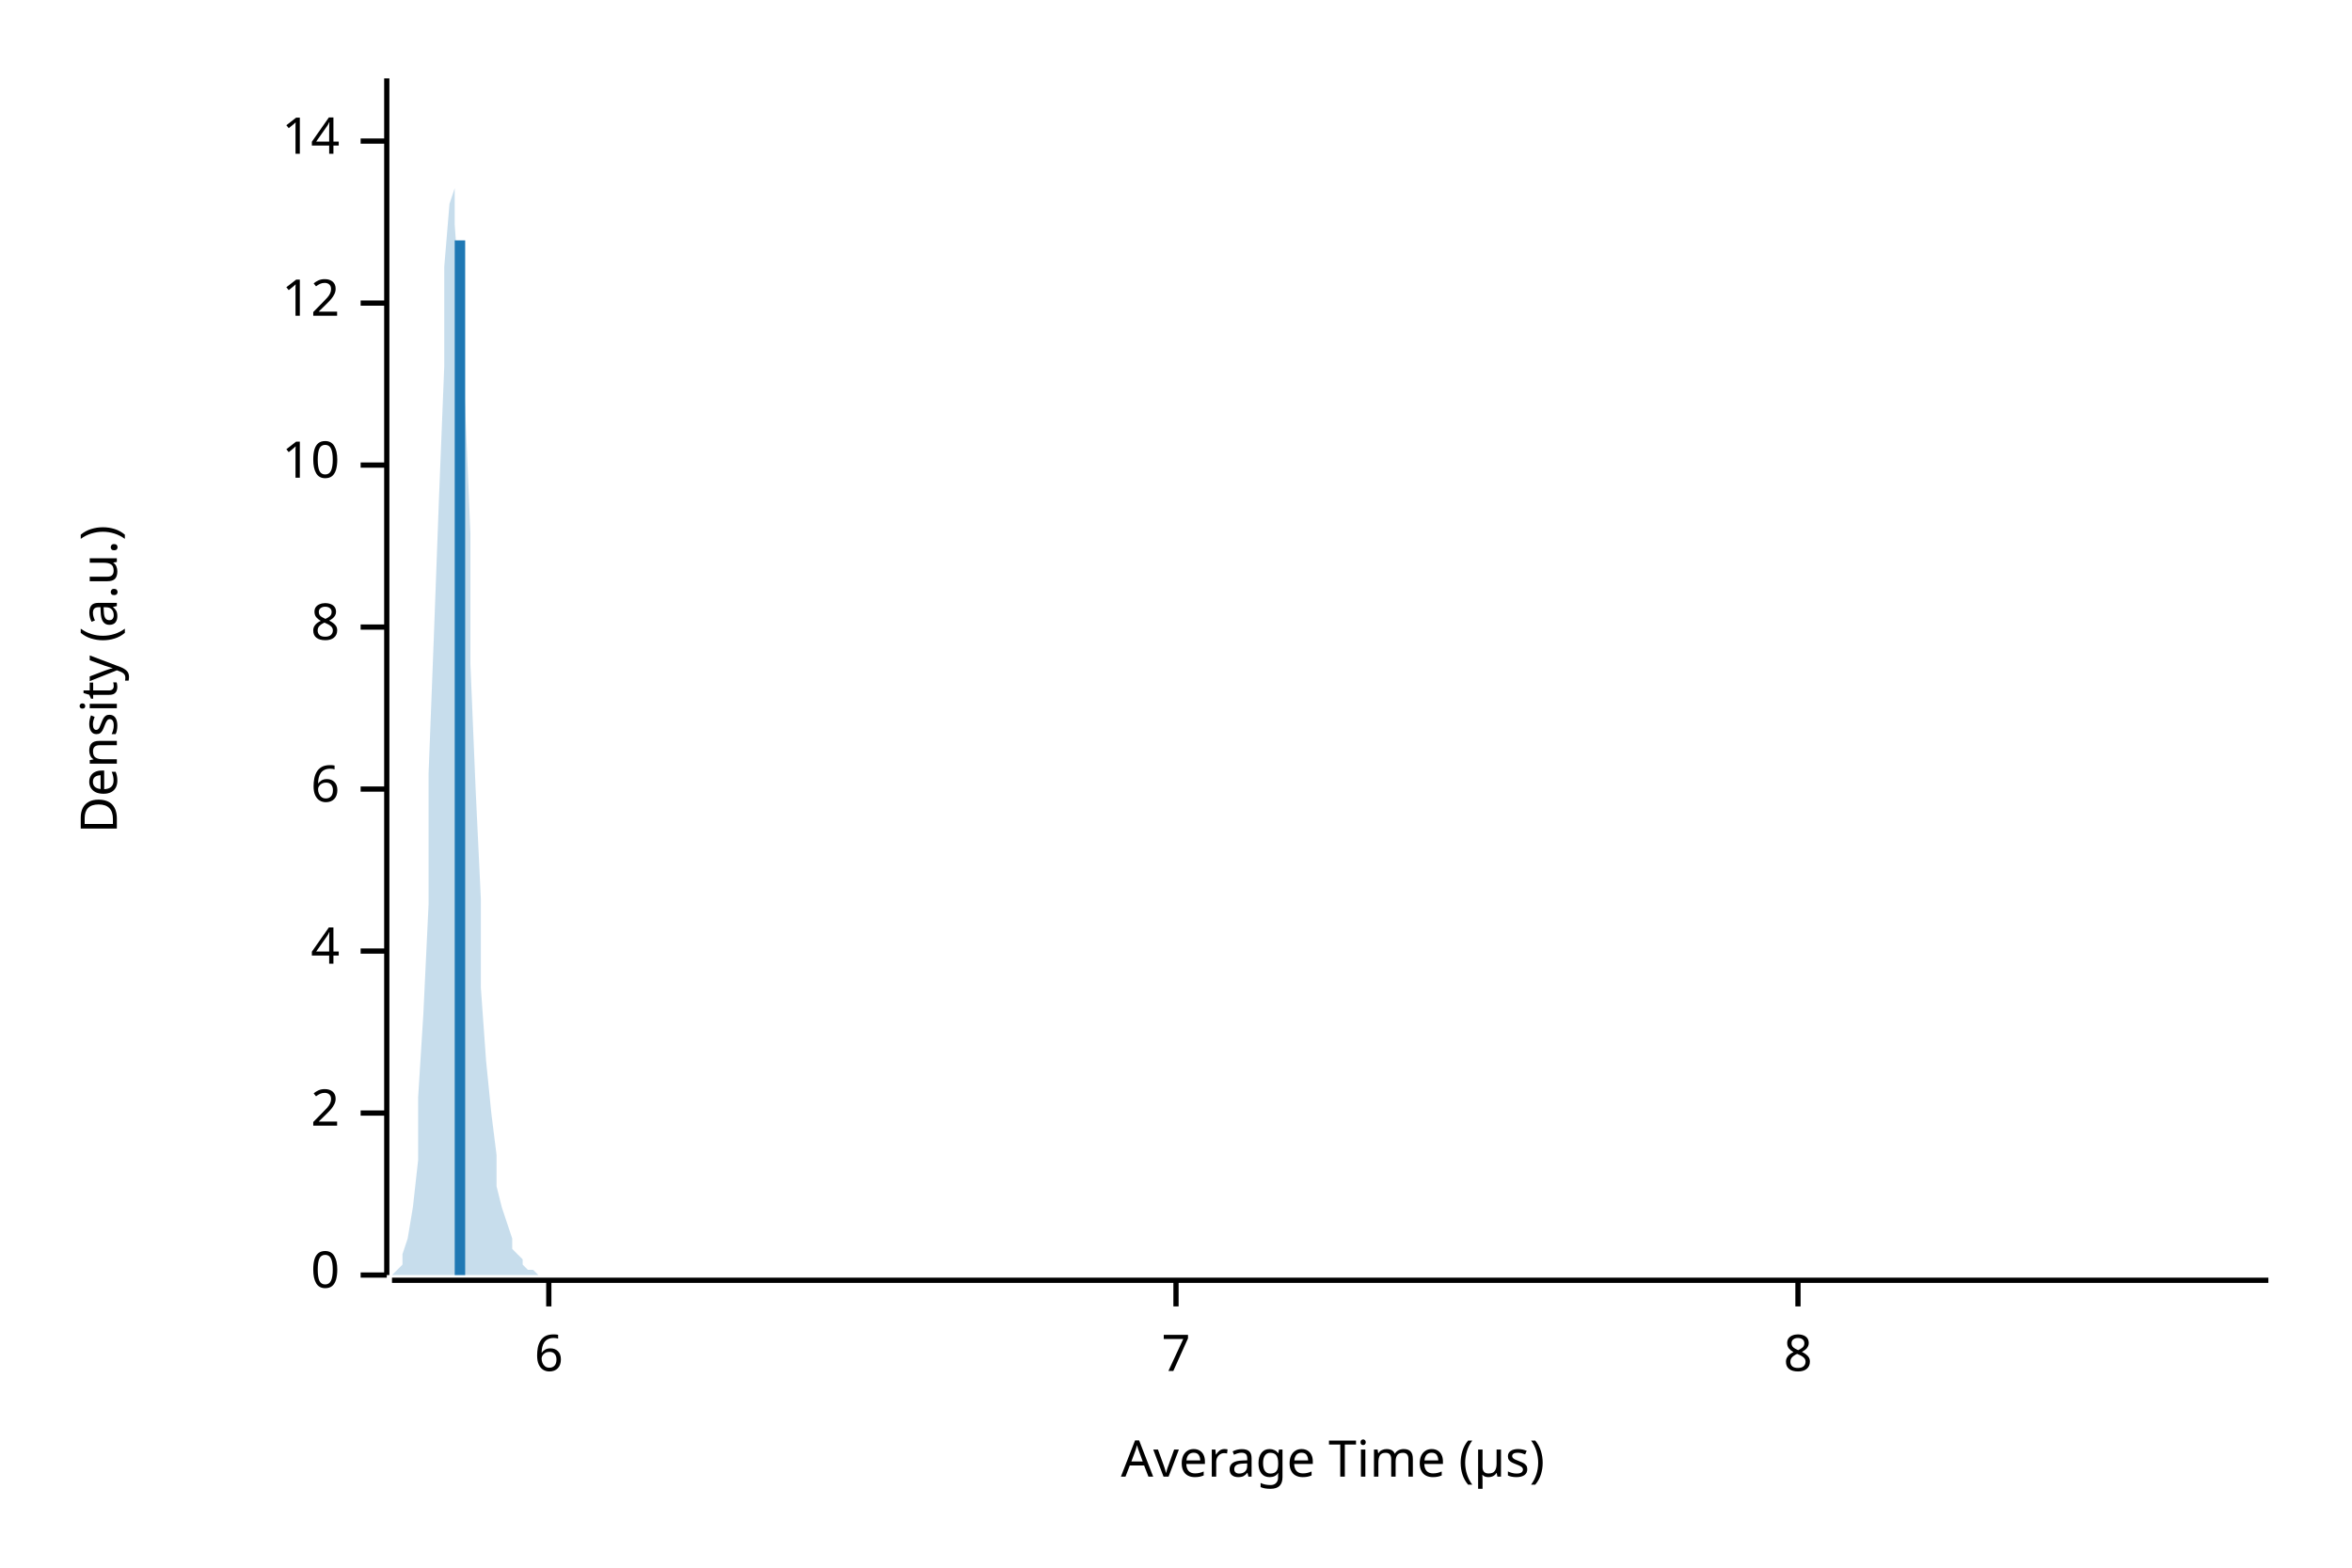
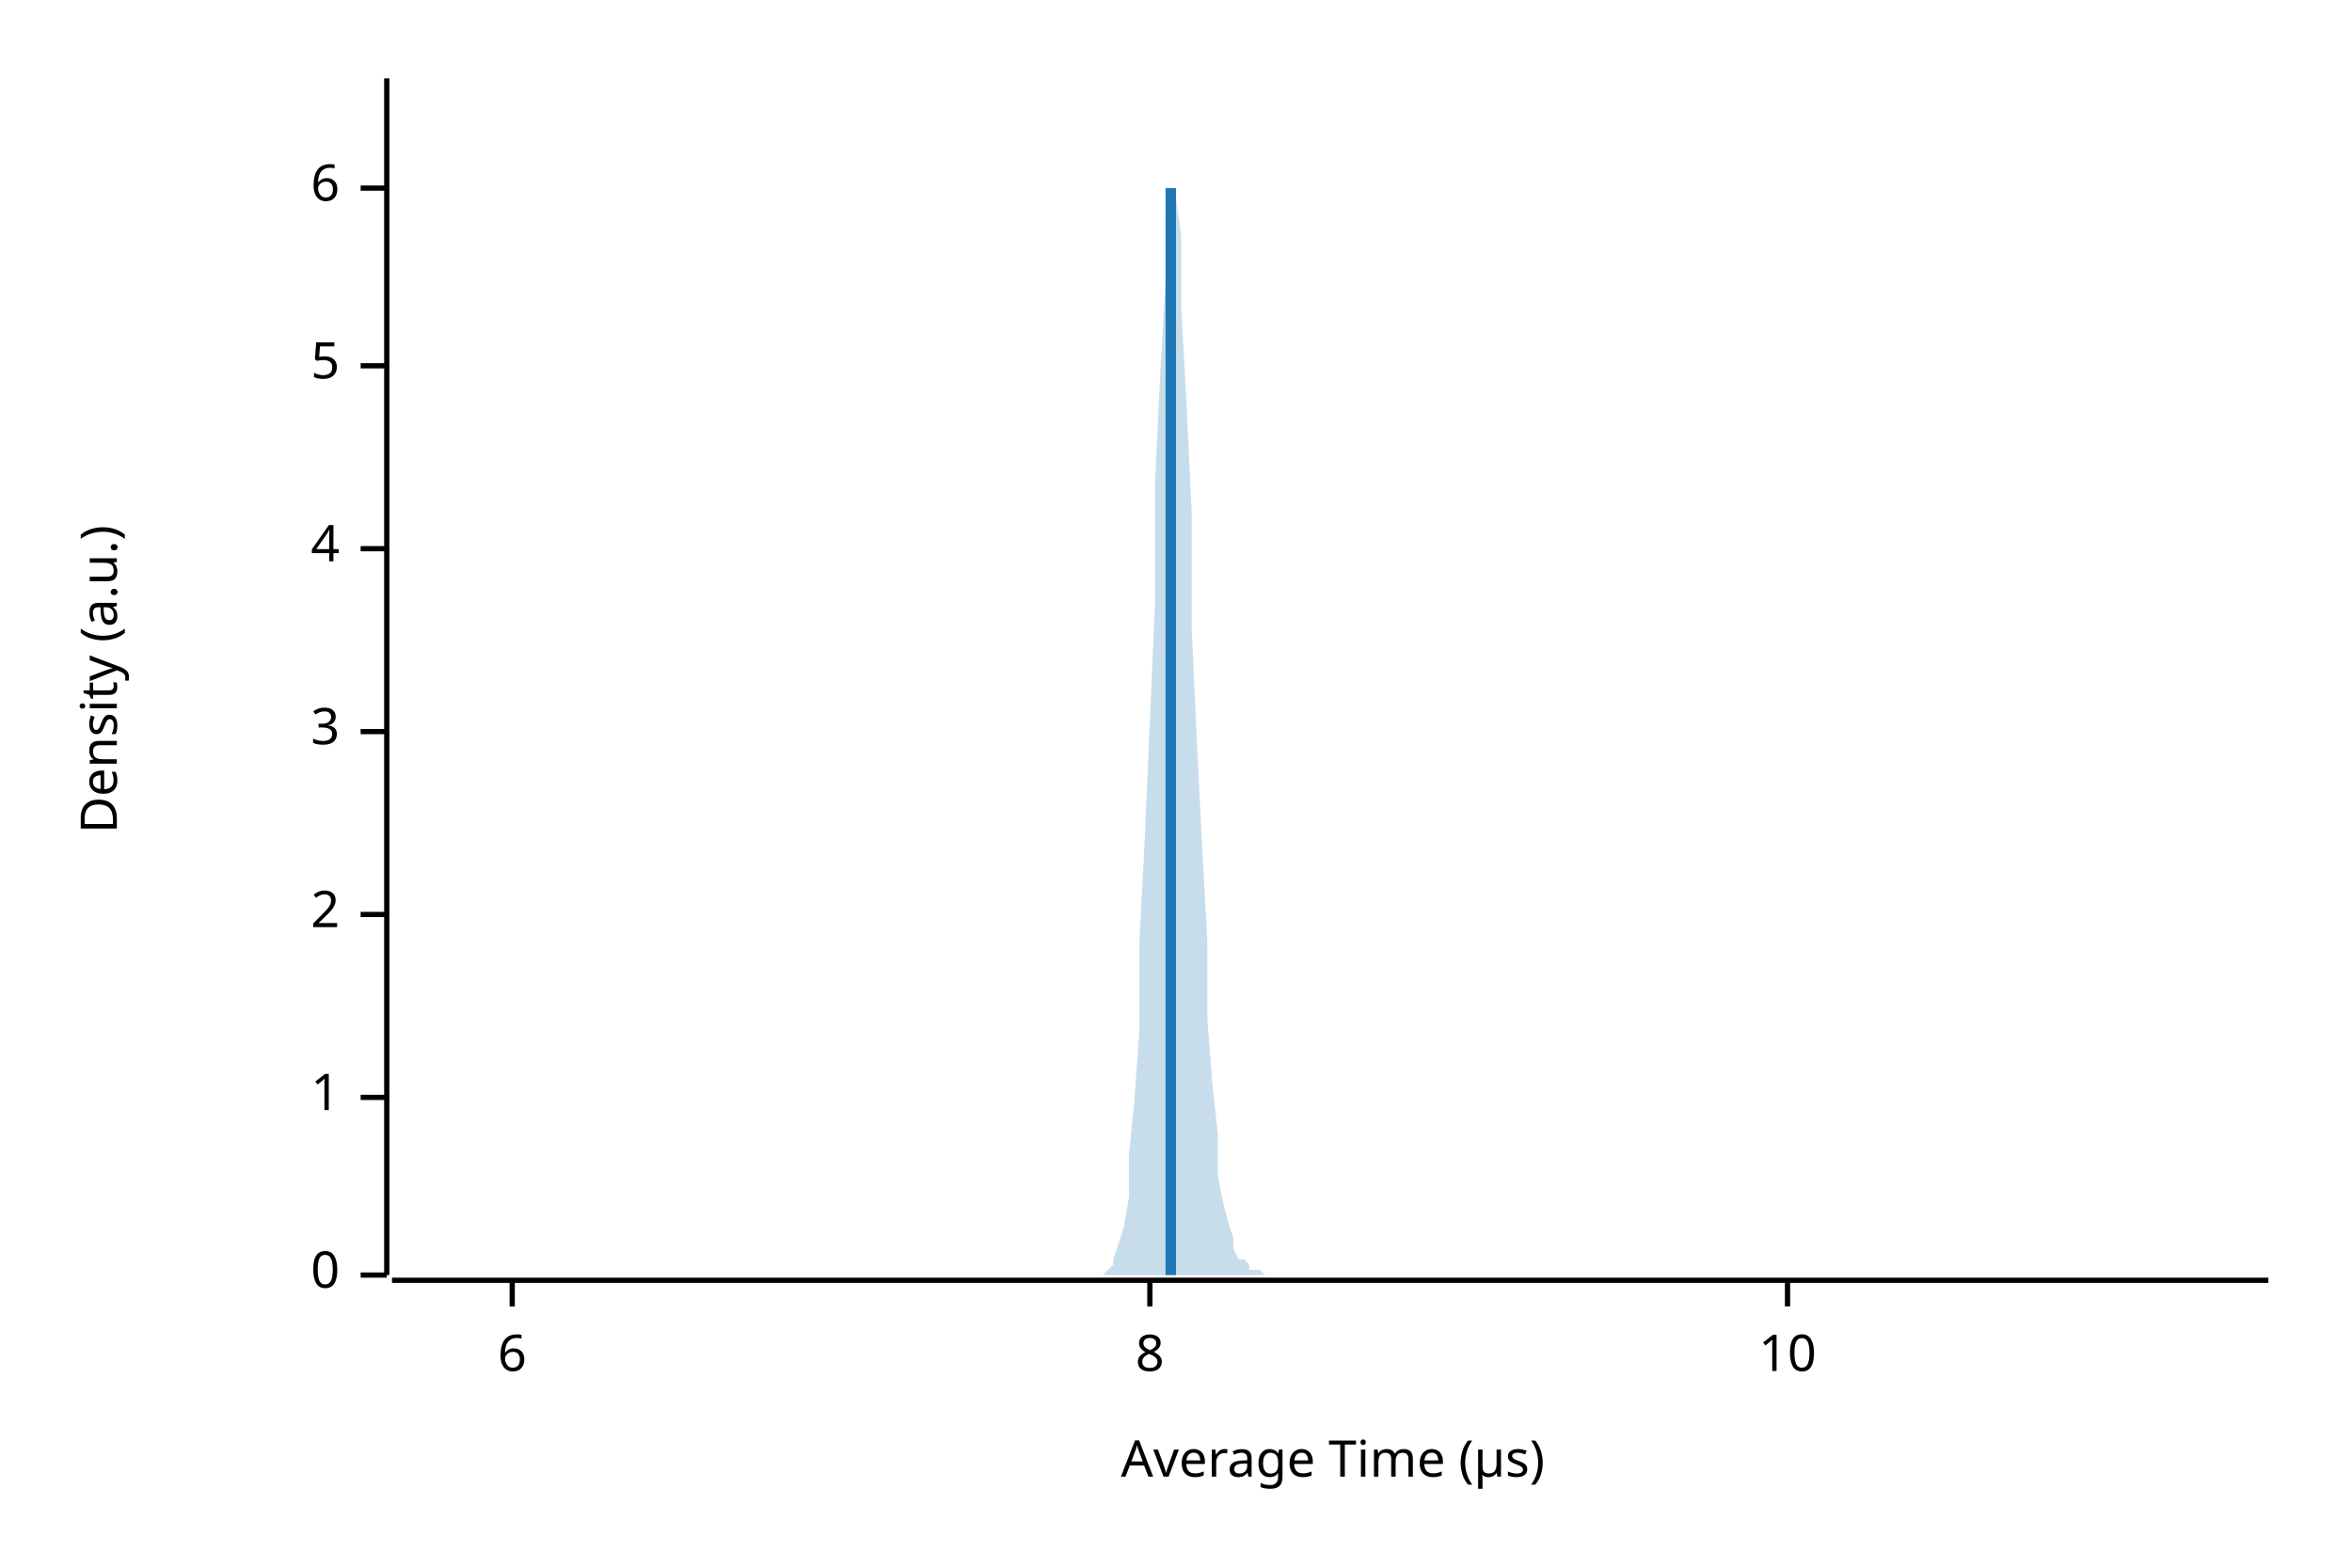
<svg xmlns="http://www.w3.org/2000/svg" width="450" height="300" viewBox="0 0 450 300">
  <text x="15" y="130" dy="0.76em" text-anchor="middle" font-family="sans-serif" font-size="9.677" opacity="1" fill="#000000" transform="rotate(270, 15, 130)">
Density (a.u.)
</text>
  <text x="255" y="285" dy="-0.5ex" text-anchor="middle" font-family="sans-serif" font-size="9.677" opacity="1" fill="#000000">
Average Time (µs)
</text>
  <polyline fill="none" opacity="1" stroke="#000000" stroke-width="1" points="74,15 74,244 " />
  <text x="65" y="244" dy="0.5ex" text-anchor="end" font-family="sans-serif" font-size="9.677" opacity="1" fill="#000000">
0
</text>
  <polyline fill="none" opacity="1" stroke="#000000" stroke-width="1" points="69,244 74,244 " />
-   <text x="65" y="213" dy="0.5ex" text-anchor="end" font-family="sans-serif" font-size="9.677" opacity="1" fill="#000000">
+   <text x="65" y="210" dy="0.5ex" text-anchor="end" font-family="sans-serif" font-size="9.677" opacity="1" fill="#000000">
+ 1
+ </text>
+   <polyline fill="none" opacity="1" stroke="#000000" stroke-width="1" points="69,210 74,210 " />
+   <text x="65" y="175" dy="0.5ex" text-anchor="end" font-family="sans-serif" font-size="9.677" opacity="1" fill="#000000">
2
</text>
-   <polyline fill="none" opacity="1" stroke="#000000" stroke-width="1" points="69,213 74,213 " />
-   <text x="65" y="182" dy="0.5ex" text-anchor="end" font-family="sans-serif" font-size="9.677" opacity="1" fill="#000000">
+   <polyline fill="none" opacity="1" stroke="#000000" stroke-width="1" points="69,175 74,175 " />
+   <text x="65" y="140" dy="0.5ex" text-anchor="end" font-family="sans-serif" font-size="9.677" opacity="1" fill="#000000">
+ 3
+ </text>
+   <polyline fill="none" opacity="1" stroke="#000000" stroke-width="1" points="69,140 74,140 " />
+   <text x="65" y="105" dy="0.5ex" text-anchor="end" font-family="sans-serif" font-size="9.677" opacity="1" fill="#000000">
4
</text>
-   <polyline fill="none" opacity="1" stroke="#000000" stroke-width="1" points="69,182 74,182 " />
-   <text x="65" y="151" dy="0.5ex" text-anchor="end" font-family="sans-serif" font-size="9.677" opacity="1" fill="#000000">
+   <polyline fill="none" opacity="1" stroke="#000000" stroke-width="1" points="69,105 74,105 " />
+   <text x="65" y="70" dy="0.5ex" text-anchor="end" font-family="sans-serif" font-size="9.677" opacity="1" fill="#000000">
+ 5
+ </text>
+   <polyline fill="none" opacity="1" stroke="#000000" stroke-width="1" points="69,70 74,70 " />
+   <text x="65" y="36" dy="0.5ex" text-anchor="end" font-family="sans-serif" font-size="9.677" opacity="1" fill="#000000">
6
</text>
-   <polyline fill="none" opacity="1" stroke="#000000" stroke-width="1" points="69,151 74,151 " />
-   <text x="65" y="120" dy="0.5ex" text-anchor="end" font-family="sans-serif" font-size="9.677" opacity="1" fill="#000000">
+   <polyline fill="none" opacity="1" stroke="#000000" stroke-width="1" points="69,36 74,36 " />
+   <polyline fill="none" opacity="1" stroke="#000000" stroke-width="1" points="75,245 434,245 " />
+   <text x="98" y="255" dy="0.76em" text-anchor="middle" font-family="sans-serif" font-size="9.677" opacity="1" fill="#000000">
+ 6
+ </text>
+   <polyline fill="none" opacity="1" stroke="#000000" stroke-width="1" points="98,245 98,250 " />
+   <text x="220" y="255" dy="0.76em" text-anchor="middle" font-family="sans-serif" font-size="9.677" opacity="1" fill="#000000">
8
</text>
-   <polyline fill="none" opacity="1" stroke="#000000" stroke-width="1" points="69,120 74,120 " />
-   <text x="65" y="89" dy="0.5ex" text-anchor="end" font-family="sans-serif" font-size="9.677" opacity="1" fill="#000000">
+   <polyline fill="none" opacity="1" stroke="#000000" stroke-width="1" points="220,245 220,250 " />
+   <text x="342" y="255" dy="0.76em" text-anchor="middle" font-family="sans-serif" font-size="9.677" opacity="1" fill="#000000">
10
</text>
-   <polyline fill="none" opacity="1" stroke="#000000" stroke-width="1" points="69,89 74,89 " />
-   <text x="65" y="58" dy="0.5ex" text-anchor="end" font-family="sans-serif" font-size="9.677" opacity="1" fill="#000000">
- 12
- </text>
-   <polyline fill="none" opacity="1" stroke="#000000" stroke-width="1" points="69,58 74,58 " />
-   <text x="65" y="27" dy="0.5ex" text-anchor="end" font-family="sans-serif" font-size="9.677" opacity="1" fill="#000000">
- 14
- </text>
-   <polyline fill="none" opacity="1" stroke="#000000" stroke-width="1" points="69,27 74,27 " />
-   <polyline fill="none" opacity="1" stroke="#000000" stroke-width="1" points="75,245 434,245 " />
-   <text x="105" y="255" dy="0.76em" text-anchor="middle" font-family="sans-serif" font-size="9.677" opacity="1" fill="#000000">
- 6
- </text>
-   <polyline fill="none" opacity="1" stroke="#000000" stroke-width="1" points="105,245 105,250 " />
-   <text x="225" y="255" dy="0.76em" text-anchor="middle" font-family="sans-serif" font-size="9.677" opacity="1" fill="#000000">
- 7
- </text>
-   <polyline fill="none" opacity="1" stroke="#000000" stroke-width="1" points="225,245 225,250 " />
-   <text x="344" y="255" dy="0.76em" text-anchor="middle" font-family="sans-serif" font-size="9.677" opacity="1" fill="#000000">
- 8
- </text>
-   <polyline fill="none" opacity="1" stroke="#000000" stroke-width="1" points="344,245 344,250 " />
-   <polygon opacity="0.25" fill="#1F78B4" points="75,244 75,244 76,243 77,242 77,240 78,237 79,231 80,222 80,210 81,194 82,173 82,148 83,122 84,95 85,70 85,51 86,39 87,36 87,43 88,57 89,78 90,102 90,127 91,151 92,172 92,189 93,203 94,213 95,221 95,227 96,231 97,234 98,237 98,239 99,240 100,241 100,242 101,243 102,243 103,244 103,244 104,244 105,244 105,244 106,244 107,244 108,244 108,244 109,244 110,244 110,244 111,244 112,244 113,244 113,244 114,244 115,244 116,244 116,244 117,244 118,244 118,244 119,244 120,244 121,244 121,244 122,244 123,244 123,244 124,244 125,244 126,244 126,244 127,244 128,244 128,244 129,244 130,244 131,244 131,244 132,244 133,244 133,244 134,244 135,244 136,244 136,244 137,244 138,244 139,244 139,244 140,244 141,244 141,244 142,244 143,244 144,244 144,244 145,244 146,244 146,244 147,244 148,244 149,244 149,244 150,244 151,244 151,244 152,244 153,244 154,244 154,244 155,244 156,244 157,244 157,244 158,244 159,244 159,244 160,244 161,244 162,244 162,244 163,244 164,244 164,244 165,244 166,244 167,244 167,244 168,244 169,244 169,244 170,244 171,244 172,244 172,244 173,244 174,244 175,244 175,244 176,244 177,244 177,244 178,244 179,244 180,244 180,244 181,244 182,244 182,244 183,244 184,244 185,244 185,244 186,244 187,244 187,244 188,244 189,244 190,244 190,244 191,244 192,244 192,244 193,244 194,244 195,244 195,244 196,244 197,244 198,244 198,244 199,244 200,244 200,244 201,244 202,244 203,244 203,244 204,244 205,244 205,244 206,244 207,244 208,244 208,244 209,244 210,244 210,244 211,244 212,244 213,244 213,244 214,244 215,244 216,244 216,244 217,244 218,244 218,244 219,244 220,244 221,244 221,244 222,244 223,244 223,244 224,244 225,244 226,244 226,244 227,244 228,244 228,244 229,244 230,244 231,244 231,244 232,244 233,244 233,244 234,244 235,244 236,244 236,244 237,244 238,244 239,244 239,244 240,244 241,244 241,244 242,244 243,244 244,244 244,244 245,244 246,244 246,244 247,244 248,244 249,244 249,244 250,244 251,244 251,244 252,244 253,244 254,244 254,244 255,244 256,244 257,244 257,244 258,244 259,244 259,244 260,244 261,244 262,244 262,244 263,244 264,244 264,244 265,244 266,244 267,244 267,244 268,244 269,244 269,244 270,244 271,244 272,244 272,244 273,244 274,244 275,244 275,244 276,244 277,244 277,244 278,244 279,244 280,244 280,244 281,244 282,244 282,244 283,244 284,244 285,244 285,244 286,244 287,244 287,244 288,244 289,244 290,244 290,244 291,244 292,244 292,244 293,244 294,244 295,244 295,244 296,244 297,244 298,244 298,244 299,244 300,244 300,244 301,244 302,244 303,244 303,244 304,244 305,244 305,244 306,244 307,244 308,244 308,244 309,244 310,244 310,244 311,244 312,244 313,244 313,244 314,244 315,244 316,244 316,244 317,244 318,244 318,244 319,244 320,244 321,244 321,244 322,244 323,244 323,244 324,244 325,244 326,244 326,244 327,244 328,244 328,244 329,244 330,244 331,244 331,244 332,244 333,244 333,244 334,244 335,244 336,244 336,244 337,244 338,244 339,244 339,244 340,244 341,244 341,244 342,244 343,244 344,244 344,244 345,244 346,244 346,244 347,244 348,244 349,244 349,244 350,244 351,244 351,244 352,244 353,244 354,244 354,244 355,244 356,244 357,244 357,244 358,244 359,244 359,244 360,244 361,244 362,244 362,244 363,244 364,244 364,244 365,244 366,244 367,244 367,244 368,244 369,244 369,244 370,244 371,244 372,244 372,244 373,244 374,244 375,244 375,244 376,244 377,244 377,244 378,244 379,244 380,244 380,244 381,244 382,244 382,244 383,244 384,244 385,244 385,244 386,244 387,244 387,244 388,244 389,244 390,244 390,244 391,244 392,244 392,244 393,244 394,244 395,244 395,244 396,244 397,244 398,244 398,244 399,244 400,244 400,244 401,244 402,244 403,244 403,244 404,244 405,244 405,244 406,244 407,244 408,244 408,244 409,244 410,244 410,244 411,244 412,244 413,244 413,244 414,244 415,244 416,244 416,244 417,244 418,244 418,244 419,244 420,244 421,244 421,244 422,244 423,244 423,244 424,244 425,244 426,244 426,244 427,244 428,244 428,244 429,244 430,244 431,244 431,244 432,244 433,244 434,244 434,244 75,244 " />
-   <polyline fill="none" opacity="1" stroke="#1F78B4" stroke-width="2" points="88,244 88,46 " />
+   <polyline fill="none" opacity="1" stroke="#000000" stroke-width="1" points="342,245 342,250 " />
+   <polygon opacity="0.25" fill="#1F78B4" points="75,244 75,244 76,244 77,244 77,244 78,244 79,244 80,244 80,244 81,244 82,244 82,244 83,244 84,244 85,244 85,244 86,244 87,244 87,244 88,244 89,244 90,244 90,244 91,244 92,244 92,244 93,244 94,244 95,244 95,244 96,244 97,244 98,244 98,244 99,244 100,244 100,244 101,244 102,244 103,244 103,244 104,244 105,244 105,244 106,244 107,244 108,244 108,244 109,244 110,244 110,244 111,244 112,244 113,244 113,244 114,244 115,244 116,244 116,244 117,244 118,244 118,244 119,244 120,244 121,244 121,244 122,244 123,244 123,244 124,244 125,244 126,244 126,244 127,244 128,244 128,244 129,244 130,244 131,244 131,244 132,244 133,244 133,244 134,244 135,244 136,244 136,244 137,244 138,244 139,244 139,244 140,244 141,244 141,244 142,244 143,244 144,244 144,244 145,244 146,244 146,244 147,244 148,244 149,244 149,244 150,244 151,244 151,244 152,244 153,244 154,244 154,244 155,244 156,244 157,244 157,244 158,244 159,244 159,244 160,244 161,244 162,244 162,244 163,244 164,244 164,244 165,244 166,244 167,244 167,244 168,244 169,244 169,244 170,244 171,244 172,244 172,244 173,244 174,244 175,244 175,244 176,244 177,244 177,244 178,244 179,244 180,244 180,244 181,244 182,244 182,244 183,244 184,244 185,244 185,244 186,244 187,244 187,244 188,244 189,244 190,244 190,244 191,244 192,244 192,244 193,244 194,244 195,244 195,244 196,244 197,244 198,244 198,244 199,244 200,244 200,244 201,244 202,244 203,244 203,244 204,244 205,244 205,244 206,244 207,244 208,244 208,244 209,244 210,244 210,244 211,244 212,243 213,242 213,241 214,238 215,235 216,229 216,221 217,211 218,197 218,180 219,161 220,138 221,115 221,92 222,71 223,54 223,42 224,36 225,38 226,45 226,59 227,77 228,98 228,120 229,142 230,162 231,180 231,195 232,208 233,217 233,225 234,230 235,234 236,237 236,239 237,241 238,241 239,242 239,243 240,243 241,243 241,243 242,244 243,244 244,244 244,244 245,244 246,244 246,244 247,244 248,244 249,244 249,244 250,244 251,244 251,244 252,244 253,244 254,244 254,244 255,244 256,244 257,244 257,244 258,244 259,244 259,244 260,244 261,244 262,244 262,244 263,244 264,244 264,244 265,244 266,244 267,244 267,244 268,244 269,244 269,244 270,244 271,244 272,244 272,244 273,244 274,244 275,244 275,244 276,244 277,244 277,244 278,244 279,244 280,244 280,244 281,244 282,244 282,244 283,244 284,244 285,244 285,244 286,244 287,244 287,244 288,244 289,244 290,244 290,244 291,244 292,244 292,244 293,244 294,244 295,244 295,244 296,244 297,244 298,244 298,244 299,244 300,244 300,244 301,244 302,244 303,244 303,244 304,244 305,244 305,244 306,244 307,244 308,244 308,244 309,244 310,244 310,244 311,244 312,244 313,244 313,244 314,244 315,244 316,244 316,244 317,244 318,244 318,244 319,244 320,244 321,244 321,244 322,244 323,244 323,244 324,244 325,244 326,244 326,244 327,244 328,244 328,244 329,244 330,244 331,244 331,244 332,244 333,244 333,244 334,244 335,244 336,244 336,244 337,244 338,244 339,244 339,244 340,244 341,244 341,244 342,244 343,244 344,244 344,244 345,244 346,244 346,244 347,244 348,244 349,244 349,244 350,244 351,244 351,244 352,244 353,244 354,244 354,244 355,244 356,244 357,244 357,244 358,244 359,244 359,244 360,244 361,244 362,244 362,244 363,244 364,244 364,244 365,244 366,244 367,244 367,244 368,244 369,244 369,244 370,244 371,244 372,244 372,244 373,244 374,244 375,244 375,244 376,244 377,244 377,244 378,244 379,244 380,244 380,244 381,244 382,244 382,244 383,244 384,244 385,244 385,244 386,244 387,244 387,244 388,244 389,244 390,244 390,244 391,244 392,244 392,244 393,244 394,244 395,244 395,244 396,244 397,244 398,244 398,244 399,244 400,244 400,244 401,244 402,244 403,244 403,244 404,244 405,244 405,244 406,244 407,244 408,244 408,244 409,244 410,244 410,244 411,244 412,244 413,244 413,244 414,244 415,244 416,244 416,244 417,244 418,244 418,244 419,244 420,244 421,244 421,244 422,244 423,244 423,244 424,244 425,244 426,244 426,244 427,244 428,244 428,244 429,244 430,244 431,244 431,244 432,244 433,244 434,244 434,244 75,244 " />
+   <polyline fill="none" opacity="1" stroke="#1F78B4" stroke-width="2" points="224,244 224,36 " />
</svg>
